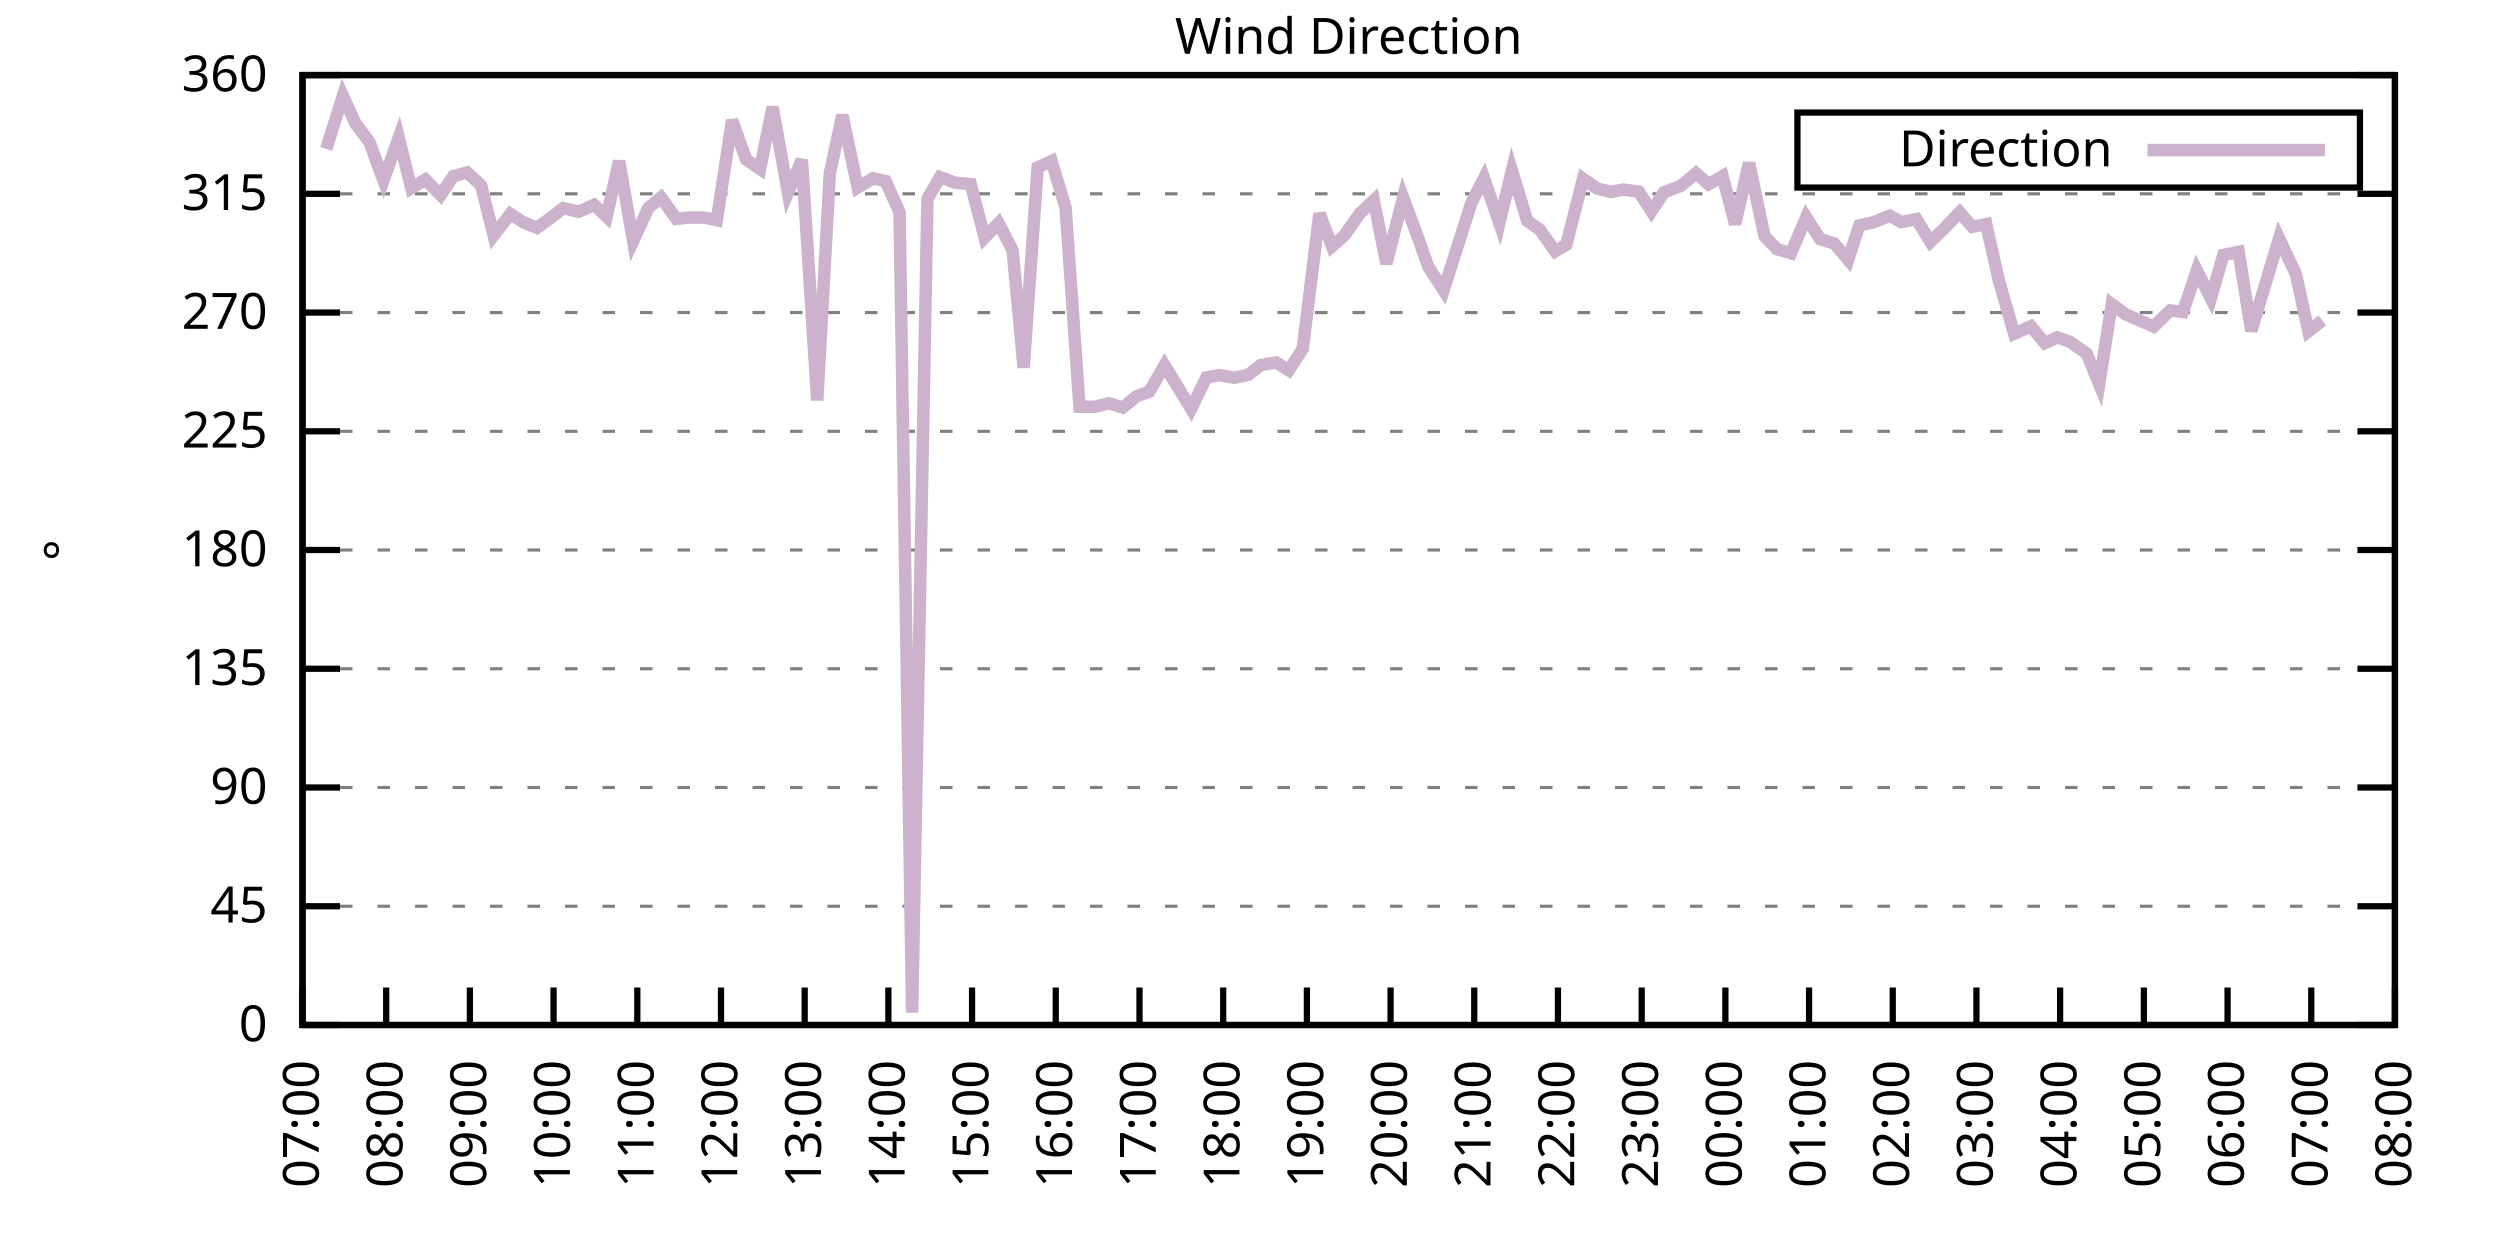
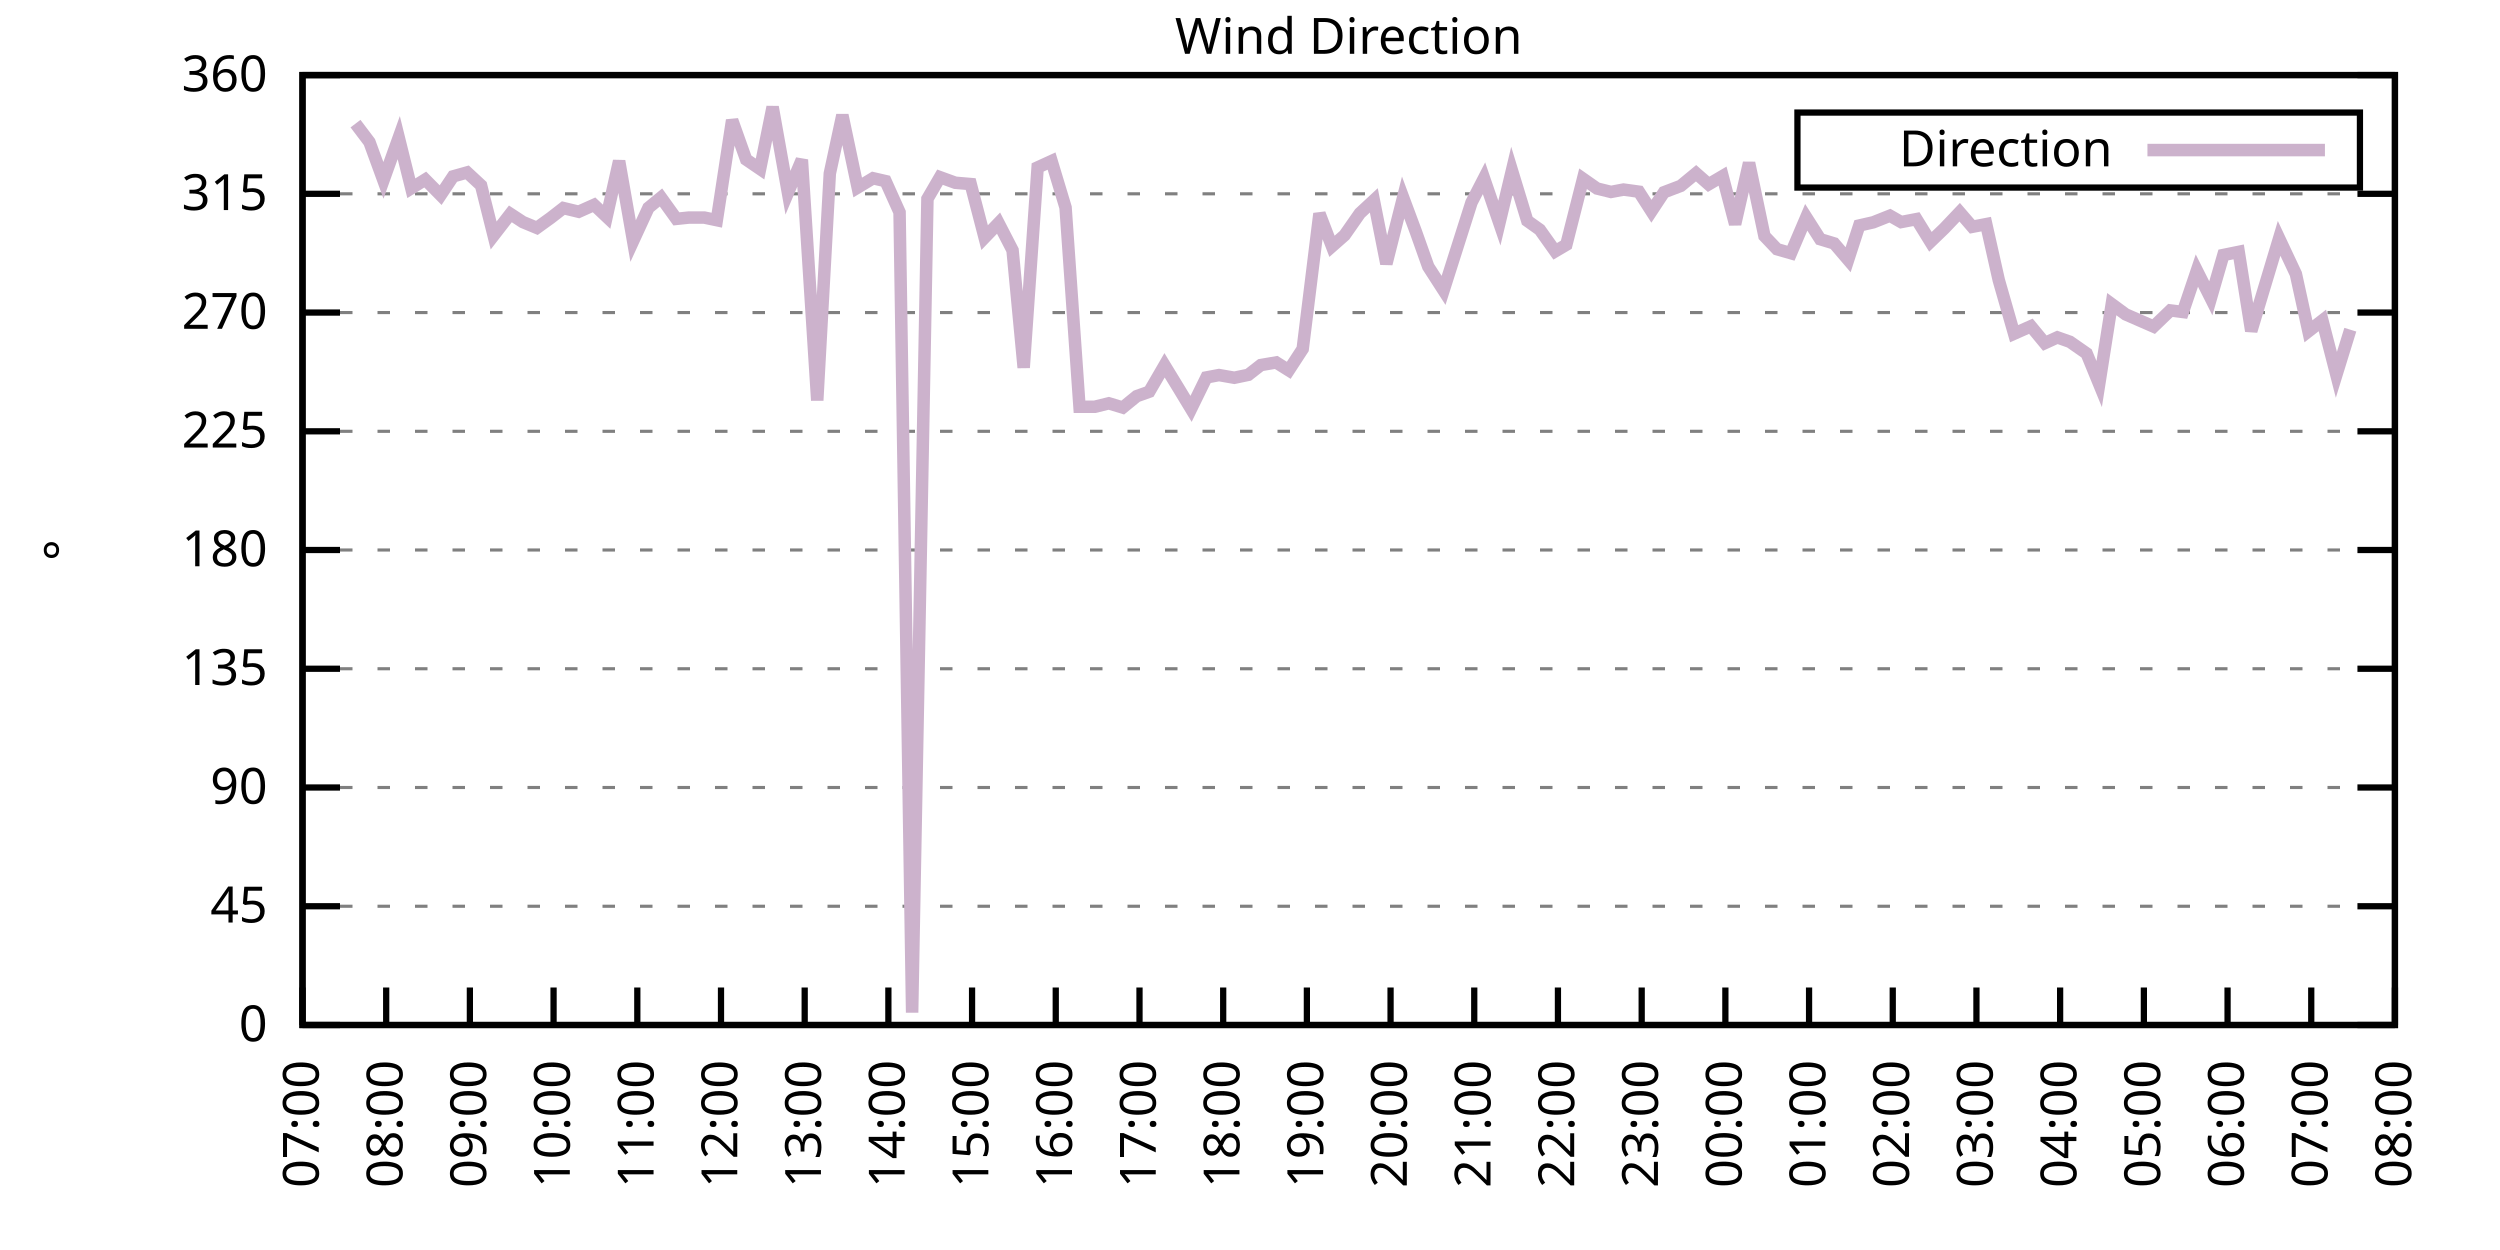
<svg xmlns="http://www.w3.org/2000/svg" xmlns:xlink="http://www.w3.org/1999/xlink" width="400" height="200" viewBox="0 0 400 200">
  <g id="gnuplot_canvas">
    <rect x="0" y="0" width="400" height="200" fill="none" />
    <defs>
      <circle id="gpDot" r="0.5" stroke-width="0.5" stroke="currentColor" />
      <path id="gpPt0" stroke-width="0.333" stroke="currentColor" d="M-1,0 h2 M0,-1 v2" />
      <path id="gpPt1" stroke-width="0.333" stroke="currentColor" d="M-1,-1 L1,1 M1,-1 L-1,1" />
      <path id="gpPt2" stroke-width="0.333" stroke="currentColor" d="M-1,0 L1,0 M0,-1 L0,1 M-1,-1 L1,1 M-1,1 L1,-1" />
      <rect id="gpPt3" stroke-width="0.333" stroke="currentColor" x="-1" y="-1" width="2" height="2" />
      <rect id="gpPt4" stroke-width="0.333" stroke="currentColor" fill="currentColor" x="-1" y="-1" width="2" height="2" />
      <circle id="gpPt5" stroke-width="0.333" stroke="currentColor" cx="0" cy="0" r="1" />
      <use xlink:href="#gpPt5" id="gpPt6" fill="currentColor" stroke="none" />
      <path id="gpPt7" stroke-width="0.333" stroke="currentColor" d="M0,-1.33 L-1.33,0.67 L1.33,0.67 z" />
      <use xlink:href="#gpPt7" id="gpPt8" fill="currentColor" stroke="none" />
      <use xlink:href="#gpPt7" id="gpPt9" stroke="currentColor" transform="rotate(180)" />
      <use xlink:href="#gpPt9" id="gpPt10" fill="currentColor" stroke="none" />
      <use xlink:href="#gpPt3" id="gpPt11" stroke="currentColor" transform="rotate(45)" />
      <use xlink:href="#gpPt11" id="gpPt12" fill="currentColor" stroke="none" />
      <path id="gpPt13" stroke-width="0.333" stroke="currentColor" d="M0,1.330 L1.265,0.411 L0.782,-1.067 L-0.782,-1.076 L-1.265,0.411 z" />
      <use xlink:href="#gpPt13" id="gpPt14" fill="currentColor" stroke="none" />
      <filter id="textbox" filterUnits="objectBoundingBox" x="0" y="0" height="1" width="1">
        <feFlood flood-color="white" flood-opacity="1" result="bgnd" />
        <feComposite in="SourceGraphic" in2="bgnd" operator="atop" />
      </filter>
      <filter id="greybox" filterUnits="objectBoundingBox" x="0" y="0" height="1" width="1">
        <feFlood flood-color="lightgrey" flood-opacity="1" result="grey" />
        <feComposite in="SourceGraphic" in2="grey" operator="atop" />
      </filter>
    </defs>
    <g fill="none" color="white" stroke="currentColor" stroke-width="1.00" stroke-linecap="butt" stroke-linejoin="miter">
</g>
    <g fill="none" color="black" stroke="currentColor" stroke-width="1.00" stroke-linecap="butt" stroke-linejoin="miter">
      <g stroke="none" shape-rendering="crispEdges">
        <polygon fill="rgb(255, 255, 255)" points="48.40,164.00 383.18,164.00 383.18,12.02 48.40,12.02 " />
      </g>
    </g>
    <g fill="none" color="black" stroke="currentColor" stroke-width="1.00" stroke-linecap="butt" stroke-linejoin="miter">
</g>
    <g fill="none" color="black" stroke="black" stroke-width="0.50" stroke-linecap="butt" stroke-linejoin="miter">
</g>
    <g fill="none" color="gray" stroke="currentColor" stroke-width="0.50" stroke-linecap="butt" stroke-linejoin="miter">
      <path stroke="gray" stroke-dasharray="2,4" class="gridline" d="M48.40,164.00 L383.19,164.00  " />
    </g>
    <g fill="none" color="gray" stroke="gray" stroke-width="1.00" stroke-linecap="butt" stroke-linejoin="miter">
</g>
    <g fill="none" color="black" stroke="currentColor" stroke-width="1.00" stroke-linecap="butt" stroke-linejoin="miter">
      <path stroke="black" d="M48.40,164.00 L54.40,164.00 M383.19,164.00 L377.19,164.00  " />
      <g transform="translate(42.80,166.60)" stroke="none" fill="black" font-family="Sans" font-size="8.00" text-anchor="end">
        <text>
          <tspan font-family="Sans"> 0</tspan>
        </text>
      </g>
    </g>
    <g fill="none" color="black" stroke="currentColor" stroke-width="1.00" stroke-linecap="butt" stroke-linejoin="miter">
</g>
    <g fill="none" color="black" stroke="black" stroke-width="0.50" stroke-linecap="butt" stroke-linejoin="miter">
</g>
    <g fill="none" color="gray" stroke="currentColor" stroke-width="0.50" stroke-linecap="butt" stroke-linejoin="miter">
      <path stroke="gray" stroke-dasharray="2,4" class="gridline" d="M48.40,145.00 L383.19,145.00  " />
    </g>
    <g fill="none" color="gray" stroke="gray" stroke-width="1.00" stroke-linecap="butt" stroke-linejoin="miter">
</g>
    <g fill="none" color="black" stroke="currentColor" stroke-width="1.00" stroke-linecap="butt" stroke-linejoin="miter">
      <path stroke="black" d="M48.40,145.00 L54.40,145.00 M383.19,145.00 L377.19,145.00  " />
      <g transform="translate(42.80,147.60)" stroke="none" fill="black" font-family="Sans" font-size="8.00" text-anchor="end">
        <text>
          <tspan font-family="Sans"> 45</tspan>
        </text>
      </g>
    </g>
    <g fill="none" color="black" stroke="currentColor" stroke-width="1.00" stroke-linecap="butt" stroke-linejoin="miter">
</g>
    <g fill="none" color="black" stroke="black" stroke-width="0.50" stroke-linecap="butt" stroke-linejoin="miter">
</g>
    <g fill="none" color="gray" stroke="currentColor" stroke-width="0.50" stroke-linecap="butt" stroke-linejoin="miter">
      <path stroke="gray" stroke-dasharray="2,4" class="gridline" d="M48.40,126.00 L383.19,126.00  " />
    </g>
    <g fill="none" color="gray" stroke="gray" stroke-width="1.00" stroke-linecap="butt" stroke-linejoin="miter">
</g>
    <g fill="none" color="black" stroke="currentColor" stroke-width="1.00" stroke-linecap="butt" stroke-linejoin="miter">
      <path stroke="black" d="M48.40,126.00 L54.40,126.00 M383.19,126.00 L377.19,126.00  " />
      <g transform="translate(42.80,128.60)" stroke="none" fill="black" font-family="Sans" font-size="8.00" text-anchor="end">
        <text>
          <tspan font-family="Sans"> 90</tspan>
        </text>
      </g>
    </g>
    <g fill="none" color="black" stroke="currentColor" stroke-width="1.00" stroke-linecap="butt" stroke-linejoin="miter">
</g>
    <g fill="none" color="black" stroke="black" stroke-width="0.50" stroke-linecap="butt" stroke-linejoin="miter">
</g>
    <g fill="none" color="gray" stroke="currentColor" stroke-width="0.50" stroke-linecap="butt" stroke-linejoin="miter">
      <path stroke="gray" stroke-dasharray="2,4" class="gridline" d="M48.40,107.00 L383.19,107.00  " />
    </g>
    <g fill="none" color="gray" stroke="gray" stroke-width="1.00" stroke-linecap="butt" stroke-linejoin="miter">
</g>
    <g fill="none" color="black" stroke="currentColor" stroke-width="1.00" stroke-linecap="butt" stroke-linejoin="miter">
      <path stroke="black" d="M48.40,107.00 L54.40,107.00 M383.19,107.00 L377.19,107.00  " />
      <g transform="translate(42.80,109.60)" stroke="none" fill="black" font-family="Sans" font-size="8.00" text-anchor="end">
        <text>
          <tspan font-family="Sans"> 135</tspan>
        </text>
      </g>
    </g>
    <g fill="none" color="black" stroke="currentColor" stroke-width="1.00" stroke-linecap="butt" stroke-linejoin="miter">
</g>
    <g fill="none" color="black" stroke="black" stroke-width="0.50" stroke-linecap="butt" stroke-linejoin="miter">
</g>
    <g fill="none" color="gray" stroke="currentColor" stroke-width="0.50" stroke-linecap="butt" stroke-linejoin="miter">
      <path stroke="gray" stroke-dasharray="2,4" class="gridline" d="M48.40,88.00 L383.19,88.00  " />
    </g>
    <g fill="none" color="gray" stroke="gray" stroke-width="1.00" stroke-linecap="butt" stroke-linejoin="miter">
</g>
    <g fill="none" color="black" stroke="currentColor" stroke-width="1.00" stroke-linecap="butt" stroke-linejoin="miter">
      <path stroke="black" d="M48.40,88.00 L54.40,88.00 M383.19,88.00 L377.19,88.00  " />
      <g transform="translate(42.80,90.60)" stroke="none" fill="black" font-family="Sans" font-size="8.00" text-anchor="end">
        <text>
          <tspan font-family="Sans"> 180</tspan>
        </text>
      </g>
    </g>
    <g fill="none" color="black" stroke="currentColor" stroke-width="1.00" stroke-linecap="butt" stroke-linejoin="miter">
</g>
    <g fill="none" color="black" stroke="black" stroke-width="0.50" stroke-linecap="butt" stroke-linejoin="miter">
</g>
    <g fill="none" color="gray" stroke="currentColor" stroke-width="0.50" stroke-linecap="butt" stroke-linejoin="miter">
      <path stroke="gray" stroke-dasharray="2,4" class="gridline" d="M48.40,69.01 L383.19,69.01  " />
    </g>
    <g fill="none" color="gray" stroke="gray" stroke-width="1.00" stroke-linecap="butt" stroke-linejoin="miter">
</g>
    <g fill="none" color="black" stroke="currentColor" stroke-width="1.00" stroke-linecap="butt" stroke-linejoin="miter">
      <path stroke="black" d="M48.40,69.01 L54.40,69.01 M383.19,69.01 L377.19,69.01  " />
      <g transform="translate(42.80,71.61)" stroke="none" fill="black" font-family="Sans" font-size="8.00" text-anchor="end">
        <text>
          <tspan font-family="Sans"> 225</tspan>
        </text>
      </g>
    </g>
    <g fill="none" color="black" stroke="currentColor" stroke-width="1.00" stroke-linecap="butt" stroke-linejoin="miter">
</g>
    <g fill="none" color="black" stroke="black" stroke-width="0.50" stroke-linecap="butt" stroke-linejoin="miter">
</g>
    <g fill="none" color="gray" stroke="currentColor" stroke-width="0.50" stroke-linecap="butt" stroke-linejoin="miter">
      <path stroke="gray" stroke-dasharray="2,4" class="gridline" d="M48.40,50.01 L383.19,50.01  " />
    </g>
    <g fill="none" color="gray" stroke="gray" stroke-width="1.00" stroke-linecap="butt" stroke-linejoin="miter">
</g>
    <g fill="none" color="black" stroke="currentColor" stroke-width="1.00" stroke-linecap="butt" stroke-linejoin="miter">
      <path stroke="black" d="M48.40,50.01 L54.40,50.01 M383.19,50.01 L377.19,50.01  " />
      <g transform="translate(42.80,52.61)" stroke="none" fill="black" font-family="Sans" font-size="8.00" text-anchor="end">
        <text>
          <tspan font-family="Sans"> 270</tspan>
        </text>
      </g>
    </g>
    <g fill="none" color="black" stroke="currentColor" stroke-width="1.00" stroke-linecap="butt" stroke-linejoin="miter">
</g>
    <g fill="none" color="black" stroke="black" stroke-width="0.50" stroke-linecap="butt" stroke-linejoin="miter">
</g>
    <g fill="none" color="gray" stroke="currentColor" stroke-width="0.50" stroke-linecap="butt" stroke-linejoin="miter">
      <path stroke="gray" stroke-dasharray="2,4" class="gridline" d="M48.40,31.01 L383.19,31.01  " />
    </g>
    <g fill="none" color="gray" stroke="gray" stroke-width="1.00" stroke-linecap="butt" stroke-linejoin="miter">
</g>
    <g fill="none" color="black" stroke="currentColor" stroke-width="1.00" stroke-linecap="butt" stroke-linejoin="miter">
      <path stroke="black" d="M48.40,31.01 L54.40,31.01 M383.19,31.01 L377.19,31.01  " />
      <g transform="translate(42.80,33.61)" stroke="none" fill="black" font-family="Sans" font-size="8.00" text-anchor="end">
        <text>
          <tspan font-family="Sans"> 315</tspan>
        </text>
      </g>
    </g>
    <g fill="none" color="black" stroke="currentColor" stroke-width="1.00" stroke-linecap="butt" stroke-linejoin="miter">
</g>
    <g fill="none" color="black" stroke="black" stroke-width="0.50" stroke-linecap="butt" stroke-linejoin="miter">
</g>
    <g fill="none" color="gray" stroke="currentColor" stroke-width="0.50" stroke-linecap="butt" stroke-linejoin="miter">
      <path stroke="gray" stroke-dasharray="2,4" class="gridline" d="M48.40,12.01 L383.19,12.01  " />
    </g>
    <g fill="none" color="gray" stroke="gray" stroke-width="1.00" stroke-linecap="butt" stroke-linejoin="miter">
</g>
    <g fill="none" color="black" stroke="currentColor" stroke-width="1.00" stroke-linecap="butt" stroke-linejoin="miter">
      <path stroke="black" d="M48.40,12.01 L54.40,12.01 M383.19,12.01 L377.19,12.01  " />
      <g transform="translate(42.80,14.61)" stroke="none" fill="black" font-family="Sans" font-size="8.00" text-anchor="end">
        <text>
          <tspan font-family="Sans"> 360</tspan>
        </text>
      </g>
    </g>
    <g fill="none" color="black" stroke="currentColor" stroke-width="1.00" stroke-linecap="butt" stroke-linejoin="miter">
      <path stroke="black" d="M48.40,164.00 L48.40,158.00  " />
      <g transform="translate(51.00,169.60) rotate(270.00)" stroke="none" fill="black" font-family="Sans" font-size="8.00" text-anchor="end">
        <text>
          <tspan font-family="Sans">07:00</tspan>
        </text>
      </g>
    </g>
    <g fill="none" color="black" stroke="currentColor" stroke-width="1.00" stroke-linecap="butt" stroke-linejoin="miter">
      <path stroke="black" d="M61.79,164.00 L61.79,158.00  " />
      <g transform="translate(64.39,169.60) rotate(270.00)" stroke="none" fill="black" font-family="Sans" font-size="8.00" text-anchor="end">
        <text>
          <tspan font-family="Sans">08:00</tspan>
        </text>
      </g>
    </g>
    <g fill="none" color="black" stroke="currentColor" stroke-width="1.00" stroke-linecap="butt" stroke-linejoin="miter">
      <path stroke="black" d="M75.18,164.00 L75.18,158.00  " />
      <g transform="translate(77.78,169.60) rotate(270.00)" stroke="none" fill="black" font-family="Sans" font-size="8.00" text-anchor="end">
        <text>
          <tspan font-family="Sans">09:00</tspan>
        </text>
      </g>
    </g>
    <g fill="none" color="black" stroke="currentColor" stroke-width="1.00" stroke-linecap="butt" stroke-linejoin="miter">
      <path stroke="black" d="M88.57,164.00 L88.57,158.00  " />
      <g transform="translate(91.17,169.60) rotate(270.00)" stroke="none" fill="black" font-family="Sans" font-size="8.00" text-anchor="end">
        <text>
          <tspan font-family="Sans">10:00</tspan>
        </text>
      </g>
    </g>
    <g fill="none" color="black" stroke="currentColor" stroke-width="1.00" stroke-linecap="butt" stroke-linejoin="miter">
      <path stroke="black" d="M101.97,164.00 L101.97,158.00  " />
      <g transform="translate(104.57,169.60) rotate(270.00)" stroke="none" fill="black" font-family="Sans" font-size="8.00" text-anchor="end">
        <text>
          <tspan font-family="Sans">11:00</tspan>
        </text>
      </g>
    </g>
    <g fill="none" color="black" stroke="currentColor" stroke-width="1.00" stroke-linecap="butt" stroke-linejoin="miter">
      <path stroke="black" d="M115.36,164.00 L115.36,158.00  " />
      <g transform="translate(117.96,169.60) rotate(270.00)" stroke="none" fill="black" font-family="Sans" font-size="8.00" text-anchor="end">
        <text>
          <tspan font-family="Sans">12:00</tspan>
        </text>
      </g>
    </g>
    <g fill="none" color="black" stroke="currentColor" stroke-width="1.00" stroke-linecap="butt" stroke-linejoin="miter">
      <path stroke="black" d="M128.75,164.00 L128.75,158.00  " />
      <g transform="translate(131.35,169.60) rotate(270.00)" stroke="none" fill="black" font-family="Sans" font-size="8.00" text-anchor="end">
        <text>
          <tspan font-family="Sans">13:00</tspan>
        </text>
      </g>
    </g>
    <g fill="none" color="black" stroke="currentColor" stroke-width="1.00" stroke-linecap="butt" stroke-linejoin="miter">
      <path stroke="black" d="M142.14,164.00 L142.14,158.00  " />
      <g transform="translate(144.74,169.60) rotate(270.00)" stroke="none" fill="black" font-family="Sans" font-size="8.00" text-anchor="end">
        <text>
          <tspan font-family="Sans">14:00</tspan>
        </text>
      </g>
    </g>
    <g fill="none" color="black" stroke="currentColor" stroke-width="1.00" stroke-linecap="butt" stroke-linejoin="miter">
      <path stroke="black" d="M155.53,164.00 L155.53,158.00  " />
      <g transform="translate(158.13,169.60) rotate(270.00)" stroke="none" fill="black" font-family="Sans" font-size="8.00" text-anchor="end">
        <text>
          <tspan font-family="Sans">15:00</tspan>
        </text>
      </g>
    </g>
    <g fill="none" color="black" stroke="currentColor" stroke-width="1.00" stroke-linecap="butt" stroke-linejoin="miter">
      <path stroke="black" d="M168.92,164.00 L168.92,158.00  " />
      <g transform="translate(171.52,169.60) rotate(270.00)" stroke="none" fill="black" font-family="Sans" font-size="8.00" text-anchor="end">
        <text>
          <tspan font-family="Sans">16:00</tspan>
        </text>
      </g>
    </g>
    <g fill="none" color="black" stroke="currentColor" stroke-width="1.00" stroke-linecap="butt" stroke-linejoin="miter">
      <path stroke="black" d="M182.32,164.00 L182.32,158.00  " />
      <g transform="translate(184.92,169.60) rotate(270.00)" stroke="none" fill="black" font-family="Sans" font-size="8.00" text-anchor="end">
        <text>
          <tspan font-family="Sans">17:00</tspan>
        </text>
      </g>
    </g>
    <g fill="none" color="black" stroke="currentColor" stroke-width="1.00" stroke-linecap="butt" stroke-linejoin="miter">
      <path stroke="black" d="M195.71,164.00 L195.71,158.00  " />
      <g transform="translate(198.31,169.60) rotate(270.00)" stroke="none" fill="black" font-family="Sans" font-size="8.00" text-anchor="end">
        <text>
          <tspan font-family="Sans">18:00</tspan>
        </text>
      </g>
    </g>
    <g fill="none" color="black" stroke="currentColor" stroke-width="1.00" stroke-linecap="butt" stroke-linejoin="miter">
      <path stroke="black" d="M209.10,164.00 L209.10,158.00  " />
      <g transform="translate(211.70,169.60) rotate(270.00)" stroke="none" fill="black" font-family="Sans" font-size="8.00" text-anchor="end">
        <text>
          <tspan font-family="Sans">19:00</tspan>
        </text>
      </g>
    </g>
    <g fill="none" color="black" stroke="currentColor" stroke-width="1.00" stroke-linecap="butt" stroke-linejoin="miter">
      <path stroke="black" d="M222.49,164.00 L222.49,158.00  " />
      <g transform="translate(225.09,169.60) rotate(270.00)" stroke="none" fill="black" font-family="Sans" font-size="8.00" text-anchor="end">
        <text>
          <tspan font-family="Sans">20:00</tspan>
        </text>
      </g>
    </g>
    <g fill="none" color="black" stroke="currentColor" stroke-width="1.00" stroke-linecap="butt" stroke-linejoin="miter">
      <path stroke="black" d="M235.88,164.00 L235.88,158.00  " />
      <g transform="translate(238.48,169.60) rotate(270.00)" stroke="none" fill="black" font-family="Sans" font-size="8.00" text-anchor="end">
        <text>
          <tspan font-family="Sans">21:00</tspan>
        </text>
      </g>
    </g>
    <g fill="none" color="black" stroke="currentColor" stroke-width="1.00" stroke-linecap="butt" stroke-linejoin="miter">
      <path stroke="black" d="M249.27,164.00 L249.27,158.00  " />
      <g transform="translate(251.87,169.60) rotate(270.00)" stroke="none" fill="black" font-family="Sans" font-size="8.00" text-anchor="end">
        <text>
          <tspan font-family="Sans">22:00</tspan>
        </text>
      </g>
    </g>
    <g fill="none" color="black" stroke="currentColor" stroke-width="1.00" stroke-linecap="butt" stroke-linejoin="miter">
      <path stroke="black" d="M262.67,164.00 L262.67,158.00  " />
      <g transform="translate(265.27,169.60) rotate(270.00)" stroke="none" fill="black" font-family="Sans" font-size="8.00" text-anchor="end">
        <text>
          <tspan font-family="Sans">23:00</tspan>
        </text>
      </g>
    </g>
    <g fill="none" color="black" stroke="currentColor" stroke-width="1.00" stroke-linecap="butt" stroke-linejoin="miter">
      <path stroke="black" d="M276.06,164.00 L276.06,158.00  " />
      <g transform="translate(278.66,169.60) rotate(270.00)" stroke="none" fill="black" font-family="Sans" font-size="8.00" text-anchor="end">
        <text>
          <tspan font-family="Sans">00:00</tspan>
        </text>
      </g>
    </g>
    <g fill="none" color="black" stroke="currentColor" stroke-width="1.00" stroke-linecap="butt" stroke-linejoin="miter">
      <path stroke="black" d="M289.45,164.00 L289.45,158.00  " />
      <g transform="translate(292.05,169.60) rotate(270.00)" stroke="none" fill="black" font-family="Sans" font-size="8.00" text-anchor="end">
        <text>
          <tspan font-family="Sans">01:00</tspan>
        </text>
      </g>
    </g>
    <g fill="none" color="black" stroke="currentColor" stroke-width="1.00" stroke-linecap="butt" stroke-linejoin="miter">
      <path stroke="black" d="M302.84,164.00 L302.84,158.00  " />
      <g transform="translate(305.44,169.60) rotate(270.00)" stroke="none" fill="black" font-family="Sans" font-size="8.00" text-anchor="end">
        <text>
          <tspan font-family="Sans">02:00</tspan>
        </text>
      </g>
    </g>
    <g fill="none" color="black" stroke="currentColor" stroke-width="1.00" stroke-linecap="butt" stroke-linejoin="miter">
      <path stroke="black" d="M316.23,164.00 L316.23,158.00  " />
      <g transform="translate(318.83,169.60) rotate(270.00)" stroke="none" fill="black" font-family="Sans" font-size="8.00" text-anchor="end">
        <text>
          <tspan font-family="Sans">03:00</tspan>
        </text>
      </g>
    </g>
    <g fill="none" color="black" stroke="currentColor" stroke-width="1.00" stroke-linecap="butt" stroke-linejoin="miter">
      <path stroke="black" d="M329.62,164.00 L329.62,158.00  " />
      <g transform="translate(332.22,169.60) rotate(270.00)" stroke="none" fill="black" font-family="Sans" font-size="8.00" text-anchor="end">
        <text>
          <tspan font-family="Sans">04:00</tspan>
        </text>
      </g>
    </g>
    <g fill="none" color="black" stroke="currentColor" stroke-width="1.00" stroke-linecap="butt" stroke-linejoin="miter">
      <path stroke="black" d="M343.02,164.00 L343.02,158.00  " />
      <g transform="translate(345.62,169.60) rotate(270.00)" stroke="none" fill="black" font-family="Sans" font-size="8.00" text-anchor="end">
        <text>
          <tspan font-family="Sans">05:00</tspan>
        </text>
      </g>
    </g>
    <g fill="none" color="black" stroke="currentColor" stroke-width="1.00" stroke-linecap="butt" stroke-linejoin="miter">
      <path stroke="black" d="M356.41,164.00 L356.41,158.00  " />
      <g transform="translate(359.01,169.60) rotate(270.00)" stroke="none" fill="black" font-family="Sans" font-size="8.00" text-anchor="end">
        <text>
          <tspan font-family="Sans">06:00</tspan>
        </text>
      </g>
    </g>
    <g fill="none" color="black" stroke="currentColor" stroke-width="1.00" stroke-linecap="butt" stroke-linejoin="miter">
      <path stroke="black" d="M369.80,164.00 L369.80,158.00  " />
      <g transform="translate(372.40,169.60) rotate(270.00)" stroke="none" fill="black" font-family="Sans" font-size="8.00" text-anchor="end">
        <text>
          <tspan font-family="Sans">07:00</tspan>
        </text>
      </g>
    </g>
    <g fill="none" color="black" stroke="currentColor" stroke-width="1.00" stroke-linecap="butt" stroke-linejoin="miter">
      <path stroke="black" d="M383.19,164.00 L383.19,158.00  " />
      <g transform="translate(385.79,169.60) rotate(270.00)" stroke="none" fill="black" font-family="Sans" font-size="8.00" text-anchor="end">
        <text>
          <tspan font-family="Sans">08:00</tspan>
        </text>
      </g>
    </g>
    <g fill="none" color="black" stroke="currentColor" stroke-width="1.00" stroke-linecap="butt" stroke-linejoin="miter">
</g>
    <g fill="none" color="black" stroke="currentColor" stroke-width="1.00" stroke-linecap="butt" stroke-linejoin="miter">
      <path stroke="black" d="M48.40,12.01 L48.40,164.00 L383.19,164.00 L383.19,12.01 L48.40,12.01 Z  " />
    </g>
    <g fill="none" color="black" stroke="currentColor" stroke-width="1.00" stroke-linecap="butt" stroke-linejoin="miter">
</g>
    <g fill="none" color="black" stroke="currentColor" stroke-width="1.00" stroke-linecap="butt" stroke-linejoin="miter">
      <path stroke="black" d="M287.59,30.01 L287.59,18.01 L377.59,18.01 L377.59,30.01 L287.59,30.01 Z  " />
    </g>
    <g id="Wind_direction_plot_1">
      <g fill="none" color="white" stroke="black" stroke-width="2.00" stroke-linecap="butt" stroke-linejoin="miter">
</g>
      <g fill="none" color="black" stroke="currentColor" stroke-width="2.00" stroke-linecap="butt" stroke-linejoin="miter">
        <g transform="translate(337.99,26.61)" stroke="none" fill="black" font-family="Sans" font-size="8.00" text-anchor="end">
          <text>
            <tspan font-family="Sans">Direction</tspan>
          </text>
        </g>
      </g>
      <g fill="none" color="black" stroke="currentColor" stroke-width="2.00" stroke-linecap="butt" stroke-linejoin="miter">
-         <path stroke="rgb(204, 178, 204)" d="M343.59,24.01 L371.99,24.01 M52.19,23.83 L54.87,15.35 L56.88,19.78 L59.11,22.73 L61.35,28.86 L63.80,22.02   L65.81,30.12 L68.04,28.73 L70.50,31.22 L72.50,28.22 L74.74,27.59 L76.97,29.66 L78.98,37.68 L81.66,34.22   L83.66,35.53 L85.90,36.46 L88.13,34.85 L90.14,33.29 L92.59,33.88 L95.05,32.78 L97.06,34.68 L99.06,25.77   L101.30,38.57 L103.75,33.25 L105.76,31.60 L108.22,35.02 L110.22,34.81 L112.68,34.81 L114.69,35.23 L117.14,19.23   L119.38,25.52 L121.61,27.04 L123.62,17.12 L126.07,30.84 L128.30,25.56 L130.76,64.07 L132.77,27.76 L134.78,18.43   L137.23,30.00 L139.69,28.52 L141.69,28.98 L143.93,33.96 L145.94,162.02 L148.39,31.81 L150.40,28.35 L152.85,29.24   L155.31,29.45 L157.54,38.02 L159.77,35.70 L162.01,40.04 L163.79,58.83 L166.02,26.79 L168.25,25.77 L170.49,33.20   L172.72,65.08 L175.17,65.08 L177.41,64.53 L179.64,65.21 L181.87,63.39 L183.88,62.67 L186.33,58.45 L188.57,62.12   L190.57,65.42 L193.03,60.39 L195.04,60.01 L197.49,60.44 L199.73,59.97 L201.73,58.41 L204.19,57.99 L206.20,59.25   L208.43,55.83 L211.11,34.18 L213.12,39.41 L215.13,37.64 L217.58,34.13 L219.81,32.06 L221.82,42.20 L224.50,31.60   L226.51,37.00 L228.52,42.66 L230.97,46.46 L235.44,32.40 L237.44,28.52 L239.90,35.70 L241.91,27.29 L244.36,35.32   L246.37,36.75 L248.83,40.21 L250.61,39.16 L253.29,28.60 L255.52,30.16 L257.76,30.71 L259.76,30.33 L262.22,30.67   L264.23,33.80 L266.24,30.76 L268.92,29.74 L271.37,27.72 L273.38,29.49 L275.61,28.18 L277.62,35.86 L279.85,26.07   L282.31,37.76 L284.32,39.87 L286.55,40.51 L289.00,34.77 L291.23,38.27 L293.47,38.95 L295.70,41.56 L297.48,36.08   L299.72,35.57 L302.39,34.51 L304.18,35.53 L306.63,35.06 L308.87,38.69 L311.10,36.54 L313.55,33.96 L315.56,36.29   L317.79,35.86 L319.80,44.81 L322.26,53.39 L324.94,52.20 L327.17,54.90 L329.18,53.98 L331.19,54.69 L333.86,56.55   L335.87,61.45 L337.88,48.66 L340.11,50.30 L344.58,52.25 L347.26,49.67 L349.26,49.92 L351.50,43.29 L353.73,47.73   L355.74,40.80 L358.19,40.30 L360.20,52.96 L364.66,38.14 L367.34,43.84 L369.35,53.01 L371.58,51.27  " />
+         <path stroke="rgb(204, 178, 204)" d="M343.59,24.01 L371.99,24.01 M56.88,19.78 L59.11,22.73 L61.35,28.86 L63.80,22.02 L65.81,30.12 L68.04,28.73   L70.50,31.22 L72.50,28.22 L74.74,27.59 L76.97,29.66 L78.98,37.68 L81.66,34.22 L83.66,35.53 L85.90,36.46   L88.13,34.85 L90.14,33.29 L92.59,33.88 L95.05,32.78 L97.06,34.68 L99.06,25.77 L101.30,38.57 L103.75,33.25   L105.76,31.60 L108.22,35.02 L110.22,34.81 L112.68,34.81 L114.69,35.23 L117.14,19.23 L119.38,25.52 L121.61,27.04   L123.62,17.12 L126.07,30.84 L128.30,25.56 L130.76,64.07 L132.77,27.76 L134.78,18.43 L137.23,30.00 L139.69,28.52   L141.69,28.98 L143.93,33.96 L145.94,162.02 L148.39,31.81 L150.40,28.35 L152.85,29.24 L155.31,29.45 L157.54,38.02   L159.77,35.70 L162.01,40.04 L163.79,58.83 L166.02,26.79 L168.25,25.77 L170.49,33.20 L172.72,65.08 L175.17,65.08   L177.41,64.53 L179.64,65.21 L181.87,63.39 L183.88,62.67 L186.33,58.45 L188.57,62.12 L190.57,65.42 L193.03,60.39   L195.04,60.01 L197.49,60.44 L199.73,59.97 L201.73,58.41 L204.19,57.99 L206.20,59.25 L208.43,55.83 L211.11,34.18   L213.12,39.41 L215.13,37.64 L217.58,34.13 L219.81,32.06 L221.82,42.20 L224.50,31.60 L226.51,37.00 L228.52,42.66   L230.97,46.46 L235.44,32.40 L237.44,28.52 L239.90,35.70 L241.91,27.29 L244.36,35.32 L246.37,36.75 L248.83,40.21   L250.61,39.16 L253.29,28.60 L255.52,30.16 L257.76,30.71 L259.76,30.33 L262.22,30.67 L264.23,33.80 L266.24,30.76   L268.92,29.74 L271.37,27.72 L273.38,29.49 L275.61,28.18 L277.62,35.86 L279.85,26.07 L282.31,37.76 L284.32,39.87   L286.55,40.51 L289.00,34.77 L291.23,38.27 L293.47,38.95 L295.70,41.56 L297.48,36.08 L299.72,35.57 L302.39,34.51   L304.18,35.53 L306.63,35.06 L308.87,38.69 L311.10,36.54 L313.55,33.96 L315.56,36.29 L317.79,35.86 L319.80,44.81   L322.26,53.39 L324.94,52.20 L327.17,54.90 L329.18,53.98 L331.19,54.69 L333.86,56.55 L335.87,61.45 L337.88,48.66   L340.11,50.30 L344.58,52.25 L347.26,49.67 L349.26,49.92 L351.50,43.29 L353.73,47.73 L355.74,40.80 L358.19,40.30   L360.20,52.96 L364.66,38.14 L367.34,43.84 L369.35,53.01 L371.58,51.27 L373.82,59.97 L376.05,52.75  " />
      </g>
    </g>
    <g fill="none" color="black" stroke="currentColor" stroke-width="2.00" stroke-linecap="butt" stroke-linejoin="miter">
</g>
    <g fill="none" color="black" stroke="black" stroke-width="1.00" stroke-linecap="butt" stroke-linejoin="miter">
</g>
    <g fill="none" color="black" stroke="currentColor" stroke-width="1.00" stroke-linecap="butt" stroke-linejoin="miter">
      <path stroke="black" d="M48.40,12.01 L48.40,164.00 L383.19,164.00 L383.19,12.01 L48.40,12.01 Z  " />
      <g transform="translate(12.80,88.01) rotate(270.00)" stroke="none" fill="black" font-family="Sans" font-size="8.00" text-anchor="middle">
        <text>
          <tspan font-family="Sans">°</tspan>
        </text>
      </g>
    </g>
    <g fill="none" color="black" stroke="currentColor" stroke-width="1.00" stroke-linecap="butt" stroke-linejoin="miter">
</g>
    <g fill="none" color="black" stroke="currentColor" stroke-width="1.00" stroke-linecap="butt" stroke-linejoin="miter">
      <g transform="translate(215.79,8.61)" stroke="none" fill="black" font-family="Sans" font-size="8.00" text-anchor="middle">
        <text>
          <tspan font-family="Sans">Wind Direction</tspan>
        </text>
      </g>
    </g>
    <g fill="none" color="black" stroke="currentColor" stroke-width="1.00" stroke-linecap="butt" stroke-linejoin="miter">
</g>
  </g>
</svg>
